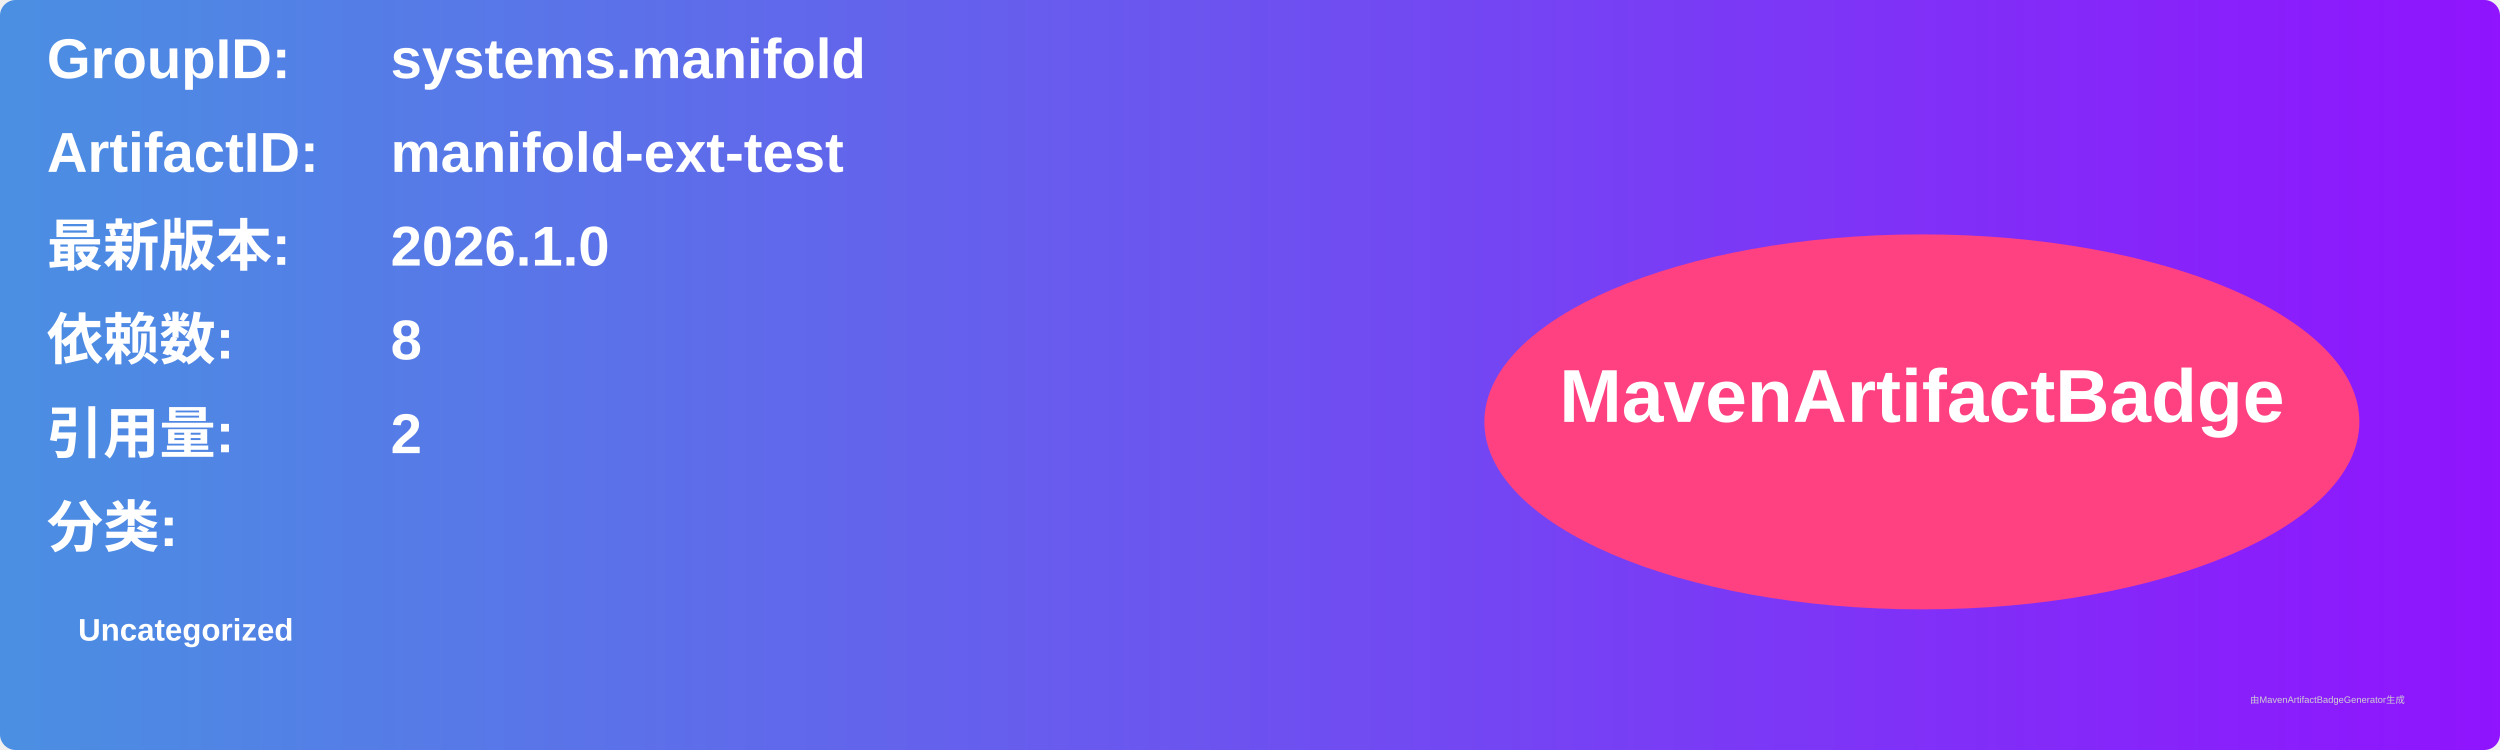
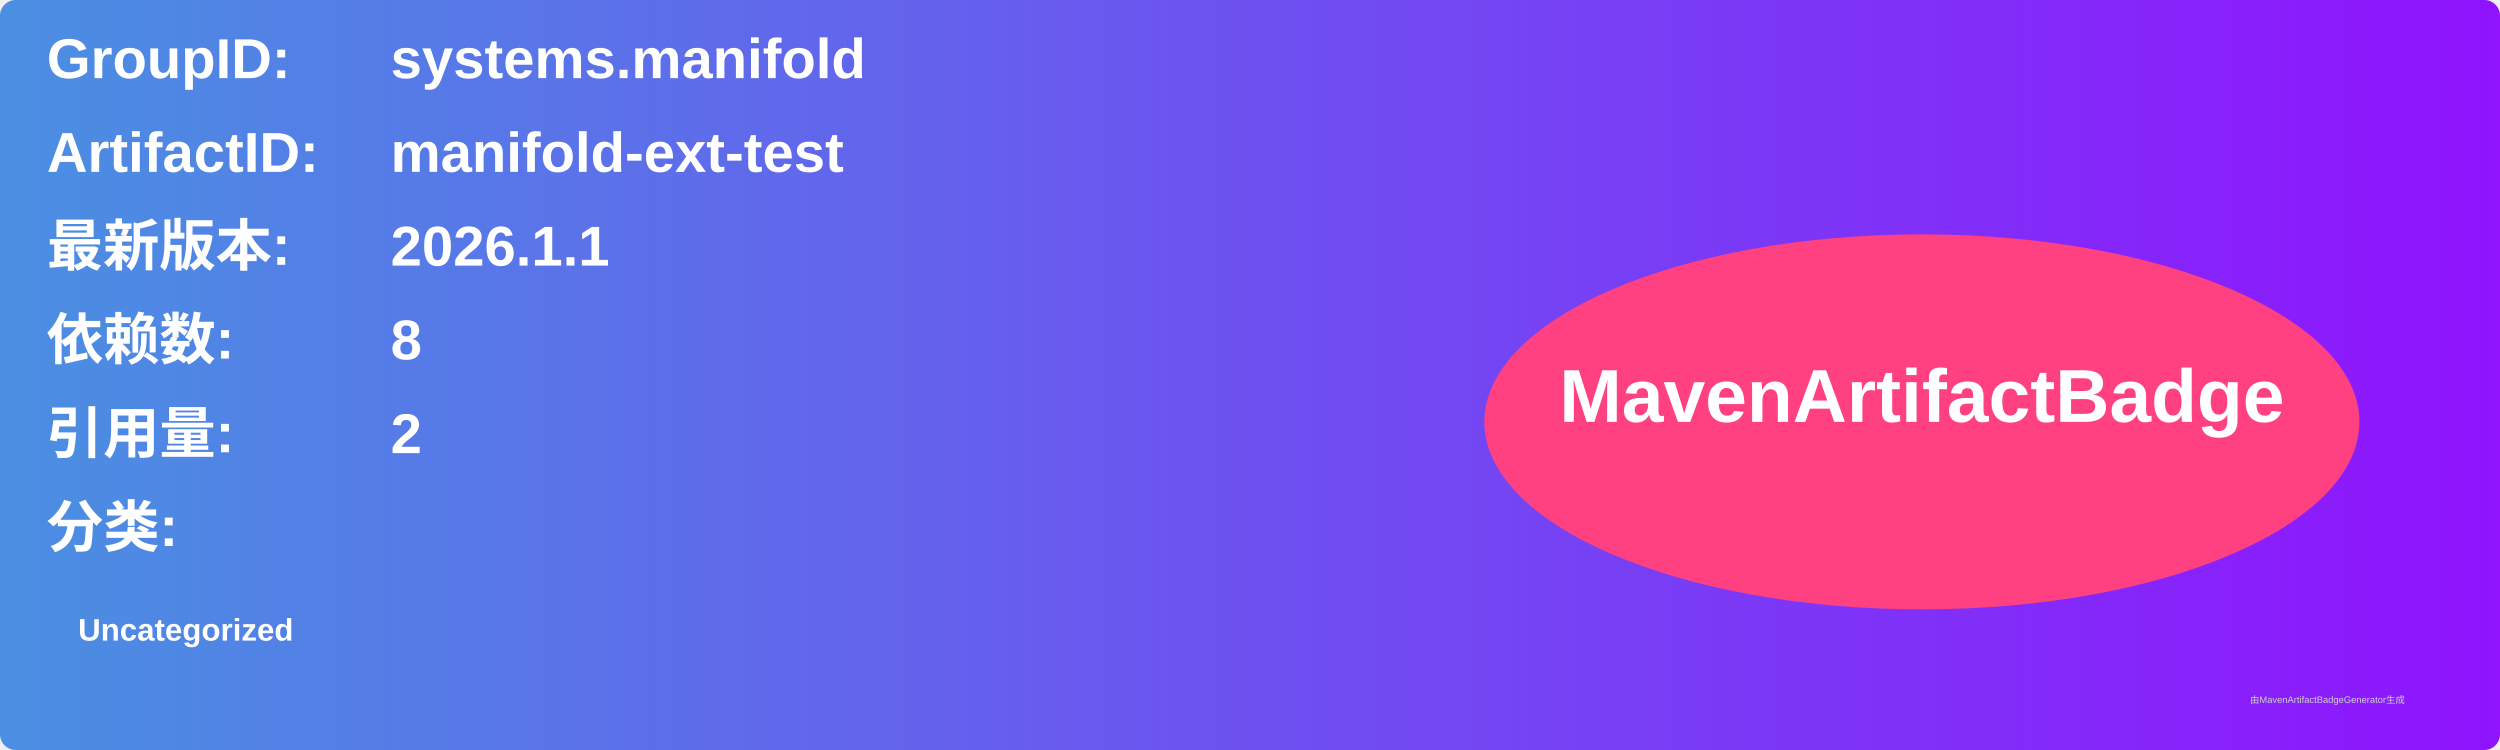
<svg xmlns="http://www.w3.org/2000/svg" width="800" height="240" viewBox="0 0 800 240">
  <linearGradient id="grad" x1="0%" y1="0%" x2="100%" y2="0%">
    <stop offset="0%" stop-color="#4a90e2" />
    <stop offset="100%" stop-color="#9013fe" />
  </linearGradient>
  <rect width="100%" height="100%" rx="5" ry="5" fill="url(#grad)" />
  <g transform="translate(15, 15)">
    <text x="0" y="10" font-family="Arial" font-size="18" fill="white" font-weight="bold" width="260">GroupID:</text>
    <text x="110" y="10" font-family="Arial" font-size="18" fill="white" font-weight="bold" width="460">systems.manifold</text>
    <text x="0" y="40" font-family="Arial" font-size="18" fill="white" font-weight="bold" width="260">ArtifactID:</text>
    <text x="110" y="40" font-family="Arial" font-size="18" fill="white" font-weight="bold" width="460">manifold-ext-test</text>
    <text x="0" y="70" font-family="Arial" font-size="18" fill="white" font-weight="bold">最新版本:</text>
    <text x="110" y="70" font-family="Arial" font-size="18" fill="white" font-weight="bold">
-       <tspan font-weight="bold">2026.1.0</tspan>
+       <tspan font-weight="bold">2026.1.1</tspan>
    </text>
    <text x="0" y="100" font-family="Arial" font-size="18" fill="white" font-weight="bold">依赖数: </text>
    <text x="110" y="100" font-family="Arial" font-size="18" fill="white">
      <tspan font-weight="bold">8</tspan>
    </text>
    <text x="0" y="130" font-family="Arial" font-size="18" fill="white" font-weight="bold">引用量: </text>
    <text x="110" y="130" font-family="Arial" font-size="18" fill="white">
      <tspan font-weight="bold">2</tspan>
    </text>
    <text x="0" y="160" font-family="Arial" font-size="18" fill="white" font-weight="bold">分类:</text>
    <text x="10" y="190" font-family="Arial" font-size="10" fill="white">
      <tspan font-weight="bold">Uncategorized</tspan>
    </text>
    <ellipse cx="600" cy="120" rx="140" ry="60" fill="#ff4081" />
    <text x="600" y="120" text-anchor="middle" font-family="Arial" font-size="24" fill="white" font-weight="bold">MavenArtifactBadge</text>
  </g>
  <text x="720" y="225" font-family="Arial" font-size="3" fill="#d0d0d0">由MavenArtifactBadgeGenerator生成</text>
</svg>
